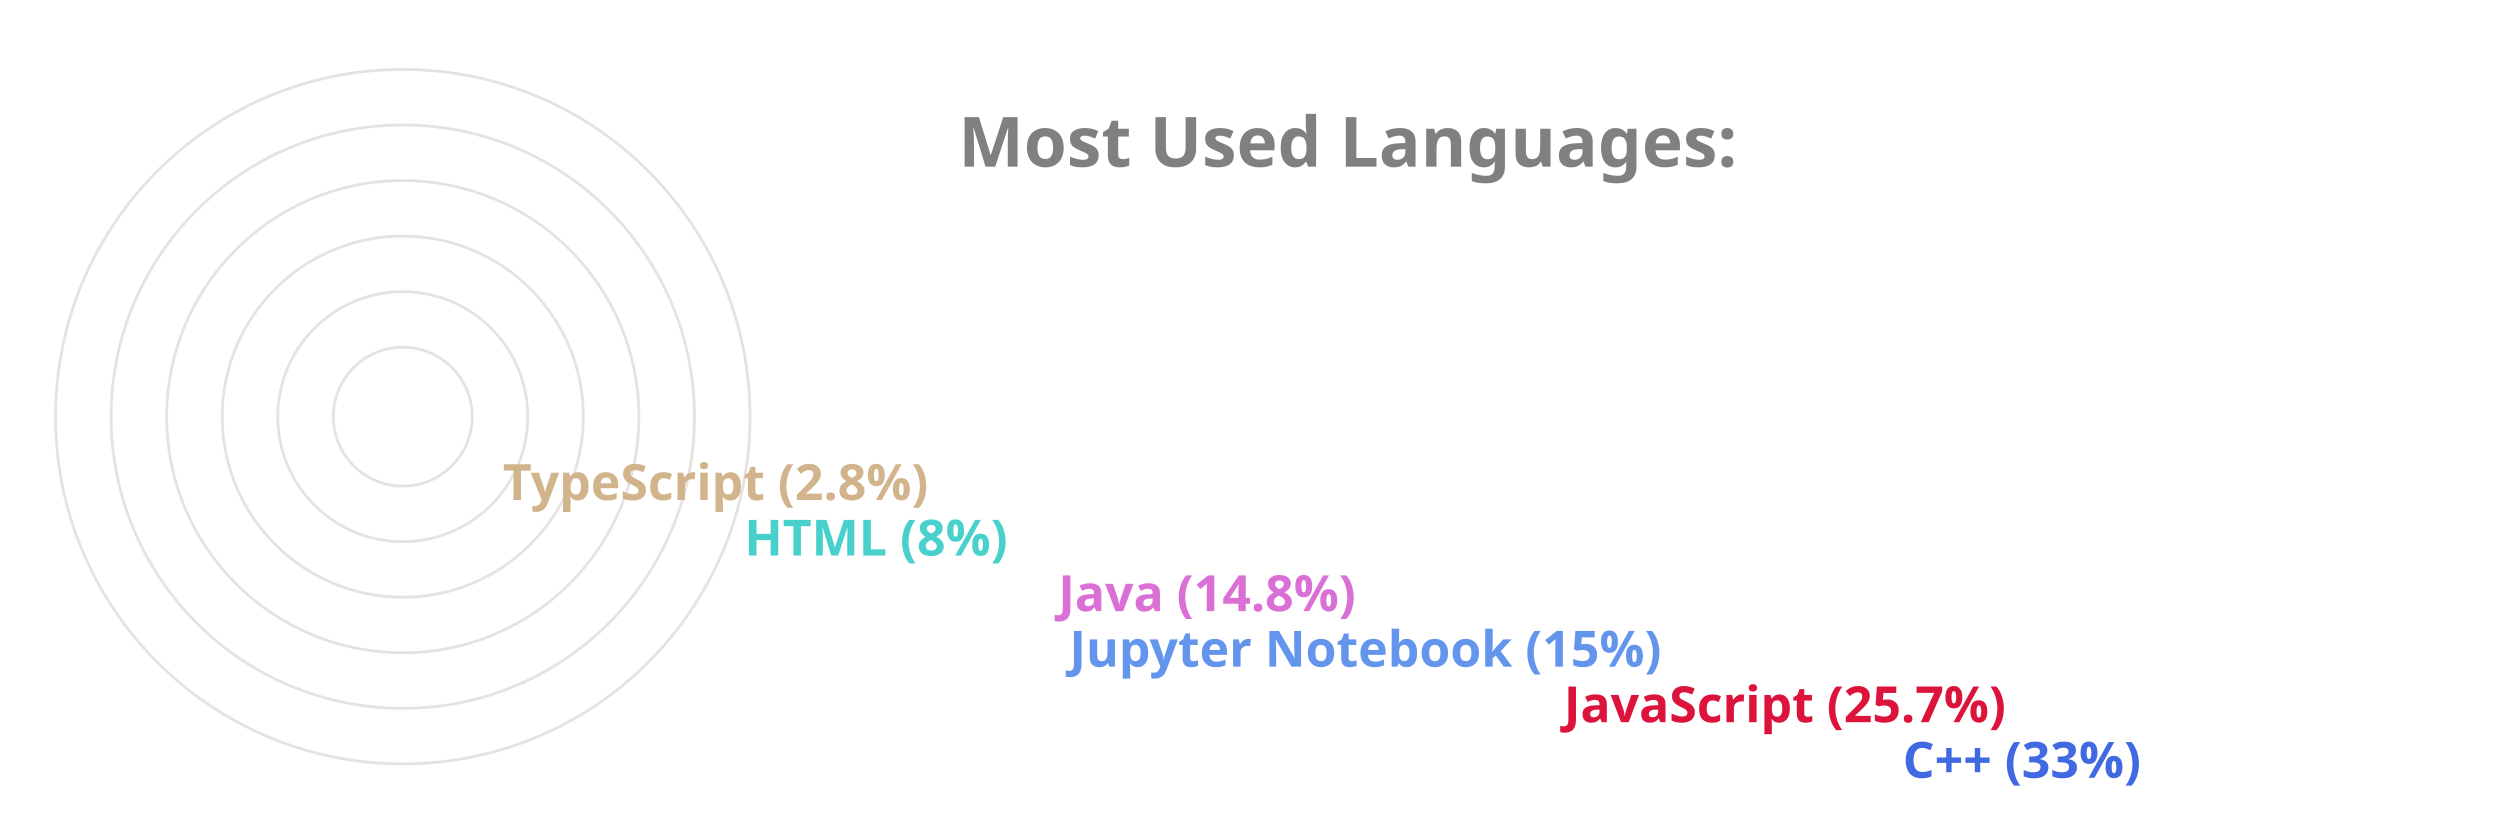
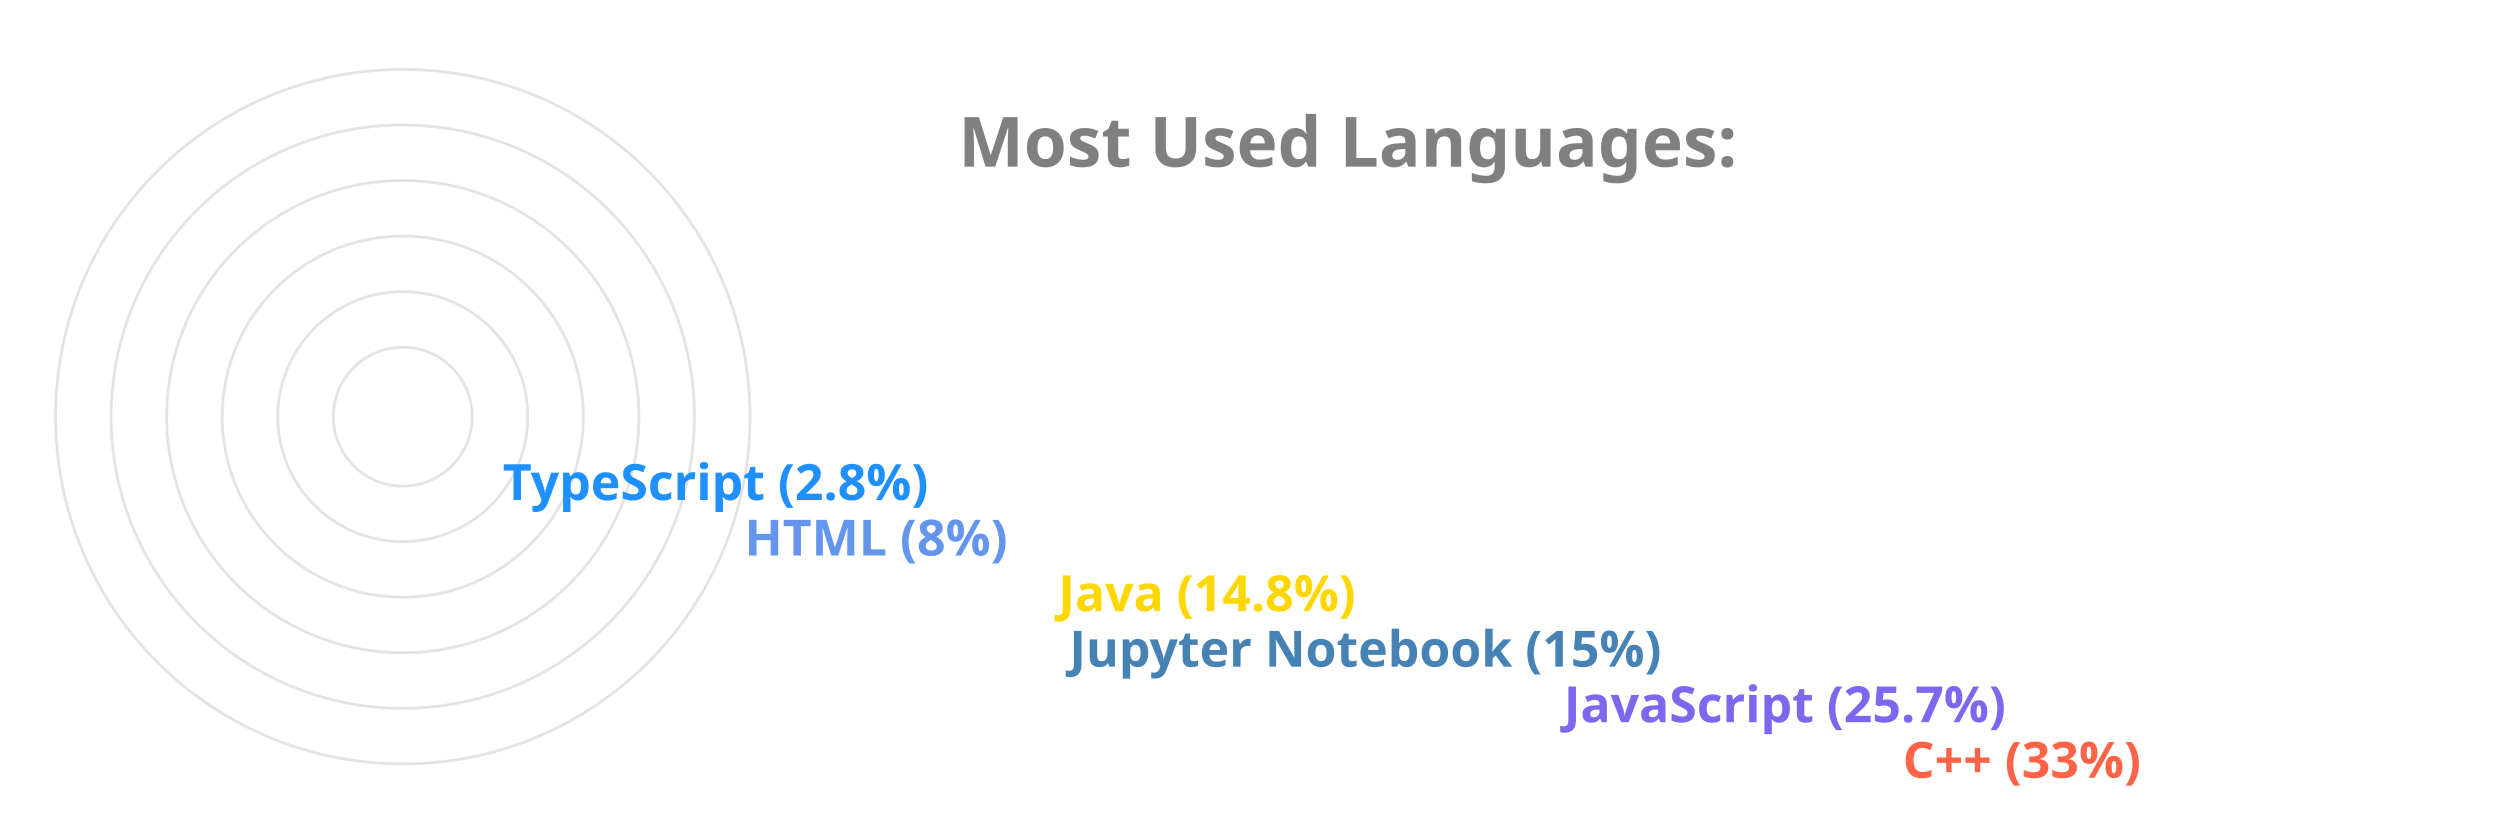
<svg xmlns="http://www.w3.org/2000/svg" viewBox="0 0 650 300" height="200px" width="600px">
  <style>
		.label {
			font: bold 25px sans-serif;
			color: #404040;
			-webkit-text-stroke: 1px white;
	  	}
		.name {
			font: bold 18px sans-serif;
			color: #404040;
	  	}

		.line {
			stroke-dasharray: 1000;
			stroke-dashoffset: 1000;
			animation: dash 3.5s ease-in-out forwards;	
			animation-iteration-count: infinite;
			animation-direction: alternate-reverse;
		}

		.path {
			stroke-dasharray: 1000;
			stroke-dashoffset: 1000;
			animation: dash 3.5s ease-in-out forwards;	
			animation-iteration-count: infinite;
			animation-direction: alternate-reverse;
		}
		  
		@keyframes dash {
			to {
				stroke-dashoffset: 0;
			}
		}

	</style>
  <g stroke="#E6E2E1" fill="none" stroke-width="1">
    <circle cx="20" cy="150" r="125" />
    <circle cx="20" cy="150" r="105" />
    <circle cx="20" cy="150" r="85" />
    <circle cx="20" cy="150" r="65" />
    <circle cx="20" cy="150" r="45" />
    <circle cx="20" cy="150" r="25" />
  </g>
  <g fill="none" stroke-width="20" class="line">
-     <line x2="550" y2="275" x1="20" y1="275" stroke="RoyalBlue" />
-     <line x2="428" y2="255" x1="20" y1="255" stroke="Crimson" />
-     <line x2="250" y2="235" x1="20" y1="235" stroke="CornflowerBlue" />
-     <line x2="246" y2="215" x1="20" y1="215" stroke="Orchid" />
-     <line x2="133" y2="195" x1="20" y1="195" stroke="MediumTurquoise" />
-     <line x2="46" y2="175" x1="20" y1="175" stroke="Tan" />
+     <line x2="550" y2="275" x1="20" y1="275" stroke="Tomato" />
+     <line x2="428" y2="255" x1="20" y1="255" stroke="MediumSlateBlue" />
+     <line x2="250" y2="235" x1="20" y1="235" stroke="SteelBlue" />
+     <line x2="246" y2="215" x1="20" y1="215" stroke="Gold" />
+     <line x2="133" y2="195" x1="20" y1="195" stroke="CornflowerBlue" />
+     <line x2="46" y2="175" x1="20" y1="175" stroke="DodgerBlue" />
  </g>
  <g fill="none" stroke-width="20" stroke-linecap="round" class="path">
-     <path d="M 20 275 A 125 125 45 0 1 -84 81" stroke="RoyalBlue" />
-     <path d="M 20 255 A 105 105 45 0 1 -74 103" stroke="Crimson" />
-     <path d="M 20 235 A 85 85 45 0 1 -62 128" stroke="CornflowerBlue" />
-     <path d="M 20 215 A 65 65 45 0 1 -42 133" stroke="Orchid" />
-     <path d="M 20 195 A 45 45 45 0 1 -24 143" stroke="MediumTurquoise" />
-     <path d="M 20 175 A 25 25 45 0 1 -4 148" stroke="Tan" />
+     <path d="M 20 275 A 125 125 45 0 1 -84 81" stroke="Tomato" />
+     <path d="M 20 255 A 105 105 45 0 1 -74 103" stroke="MediumSlateBlue" />
+     <path d="M 20 235 A 85 85 45 0 1 -62 128" stroke="SteelBlue" />
+     <path d="M 20 215 A 65 65 45 0 1 -42 133" stroke="Gold" />
+     <path d="M 20 195 A 45 45 45 0 1 -24 143" stroke="CornflowerBlue" />
+     <path d="M 20 175 A 25 25 45 0 1 -4 148" stroke="DodgerBlue" />
  </g>
  <g class="name">
-     <text x="560" y="280" fill="RoyalBlue">C++ (33%)</text>
-     <text x="438" y="260" fill="Crimson">JavaScript (25.7%)</text>
-     <text x="260" y="240" fill="CornflowerBlue">Jupyter Notebook (15%)</text>
-     <text x="256" y="220" fill="Orchid">Java (14.8%)</text>
-     <text x="143" y="200" fill="MediumTurquoise">HTML (8%)</text>
-     <text x="56" y="180" fill="Tan">TypeScript (2.8%)</text>
+     <text x="560" y="280" fill="Tomato">C++ (33%)</text>
+     <text x="438" y="260" fill="MediumSlateBlue">JavaScript (25.7%)</text>
+     <text x="260" y="240" fill="SteelBlue">Jupyter Notebook (15%)</text>
+     <text x="256" y="220" fill="Gold">Java (14.8%)</text>
+     <text x="143" y="200" fill="CornflowerBlue">HTML (8%)</text>
+     <text x="56" y="180" fill="DodgerBlue">TypeScript (2.8%)</text>
  </g>
  <g class="label">
    <text x="220" y="60" fill="grey">Most Used Languages:</text>
  </g>
</svg>
